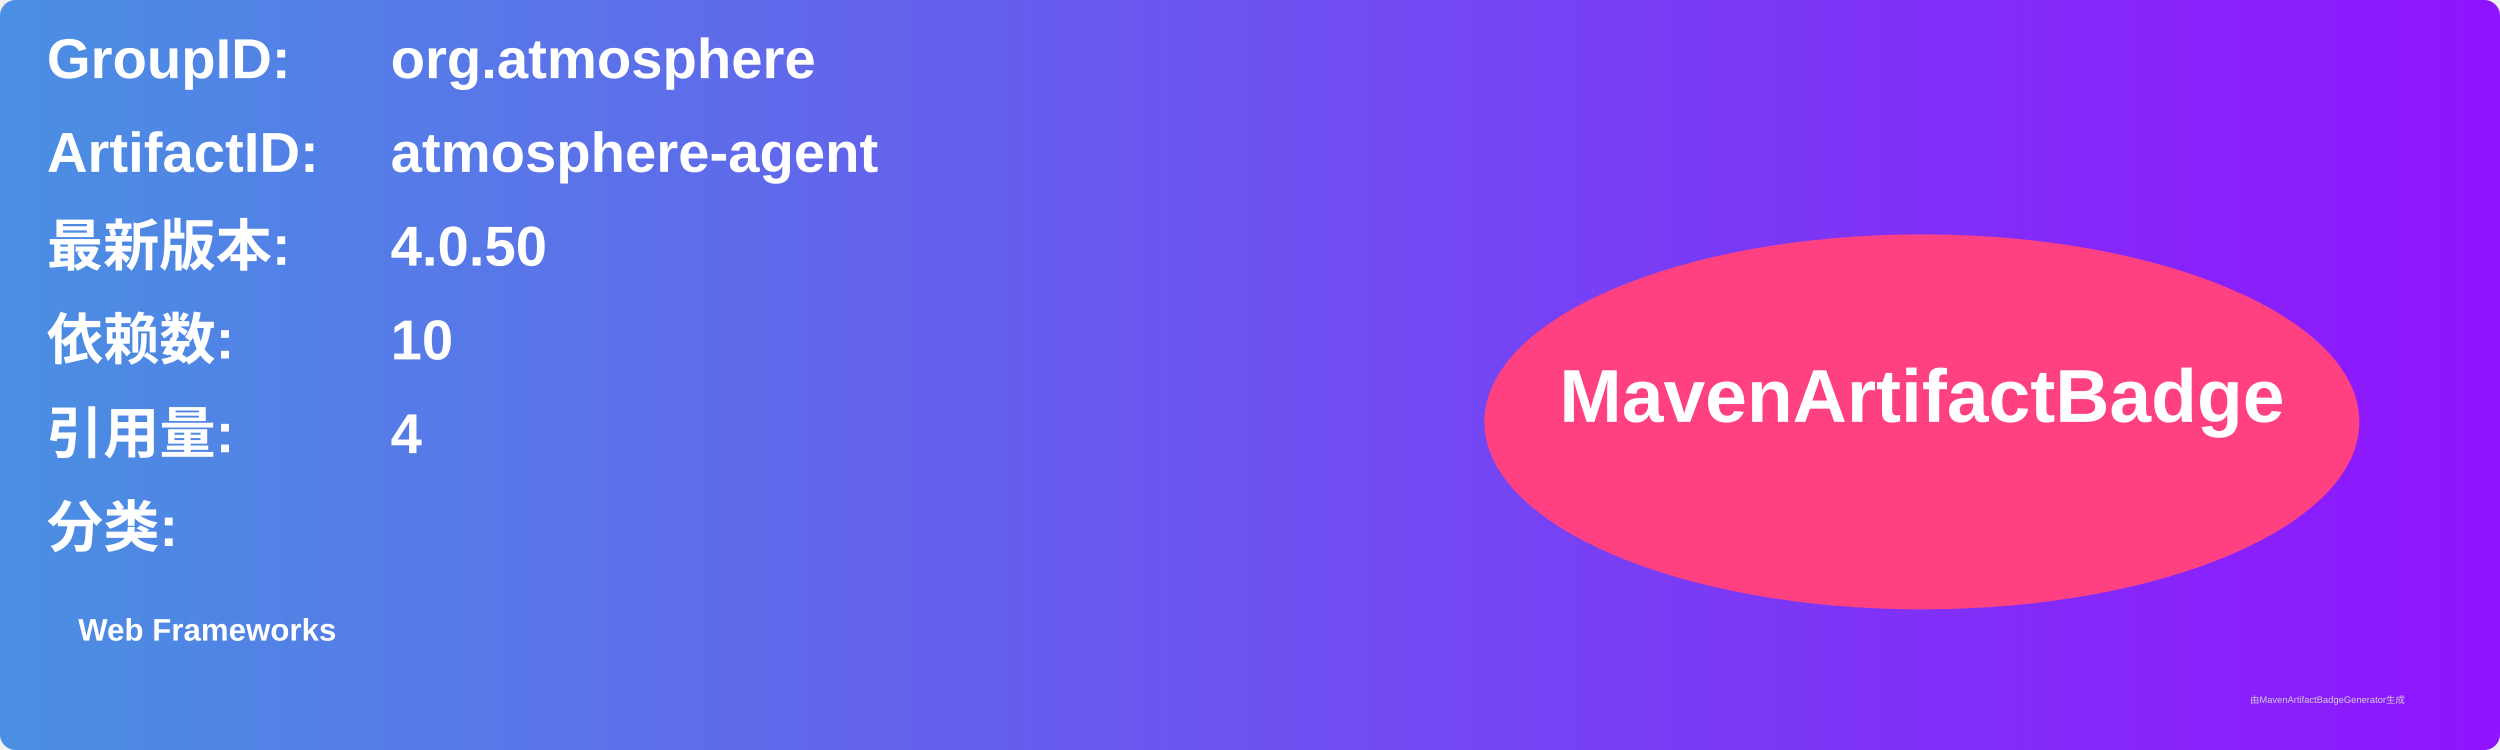
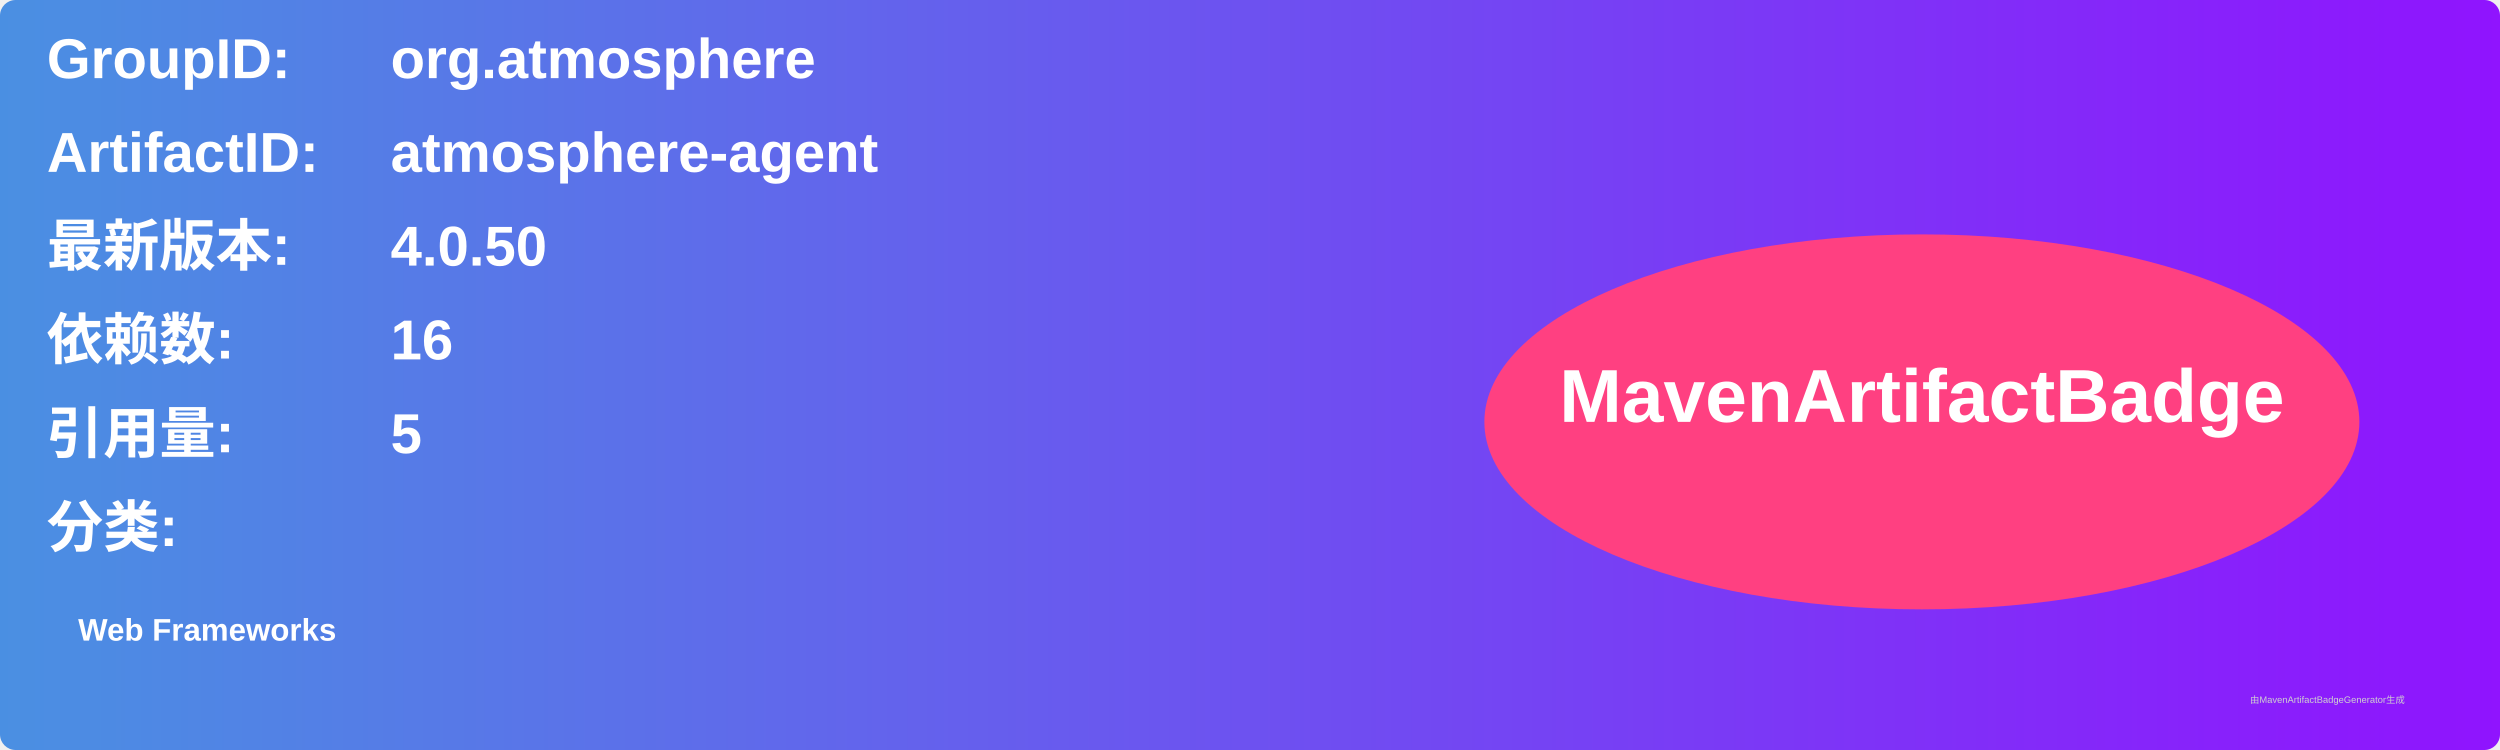
<svg xmlns="http://www.w3.org/2000/svg" width="800" height="240" viewBox="0 0 800 240">
  <linearGradient id="grad" x1="0%" y1="0%" x2="100%" y2="0%">
    <stop offset="0%" stop-color="#4a90e2" />
    <stop offset="100%" stop-color="#9013fe" />
  </linearGradient>
  <rect width="100%" height="100%" rx="5" ry="5" fill="url(#grad)" />
  <g transform="translate(15, 15)">
    <text x="0" y="10" font-family="Arial" font-size="18" fill="white" font-weight="bold" width="260">GroupID:</text>
    <text x="110" y="10" font-family="Arial" font-size="18" fill="white" font-weight="bold" width="460">org.atmosphere</text>
    <text x="0" y="40" font-family="Arial" font-size="18" fill="white" font-weight="bold" width="260">ArtifactID:</text>
    <text x="110" y="40" font-family="Arial" font-size="18" fill="white" font-weight="bold" width="460">atmosphere-agent</text>
    <text x="0" y="70" font-family="Arial" font-size="18" fill="white" font-weight="bold">最新版本:</text>
    <text x="110" y="70" font-family="Arial" font-size="18" fill="white" font-weight="bold">
      <tspan font-weight="bold">4.0.50</tspan>
    </text>
    <text x="0" y="100" font-family="Arial" font-size="18" fill="white" font-weight="bold">依赖数: </text>
    <text x="110" y="100" font-family="Arial" font-size="18" fill="white">
-       <tspan font-weight="bold">10</tspan>
+       <tspan font-weight="bold">16</tspan>
    </text>
    <text x="0" y="130" font-family="Arial" font-size="18" fill="white" font-weight="bold">引用量: </text>
    <text x="110" y="130" font-family="Arial" font-size="18" fill="white">
-       <tspan font-weight="bold">4</tspan>
+       <tspan font-weight="bold">5</tspan>
    </text>
    <text x="0" y="160" font-family="Arial" font-size="18" fill="white" font-weight="bold">分类:</text>
    <text x="10" y="190" font-family="Arial" font-size="10" fill="white">
      <tspan font-weight="bold">Web Frameworks</tspan>
    </text>
    <ellipse cx="600" cy="120" rx="140" ry="60" fill="#ff4081" />
    <text x="600" y="120" text-anchor="middle" font-family="Arial" font-size="24" fill="white" font-weight="bold">MavenArtifactBadge</text>
  </g>
  <text x="720" y="225" font-family="Arial" font-size="3" fill="#d0d0d0">由MavenArtifactBadgeGenerator生成</text>
</svg>
